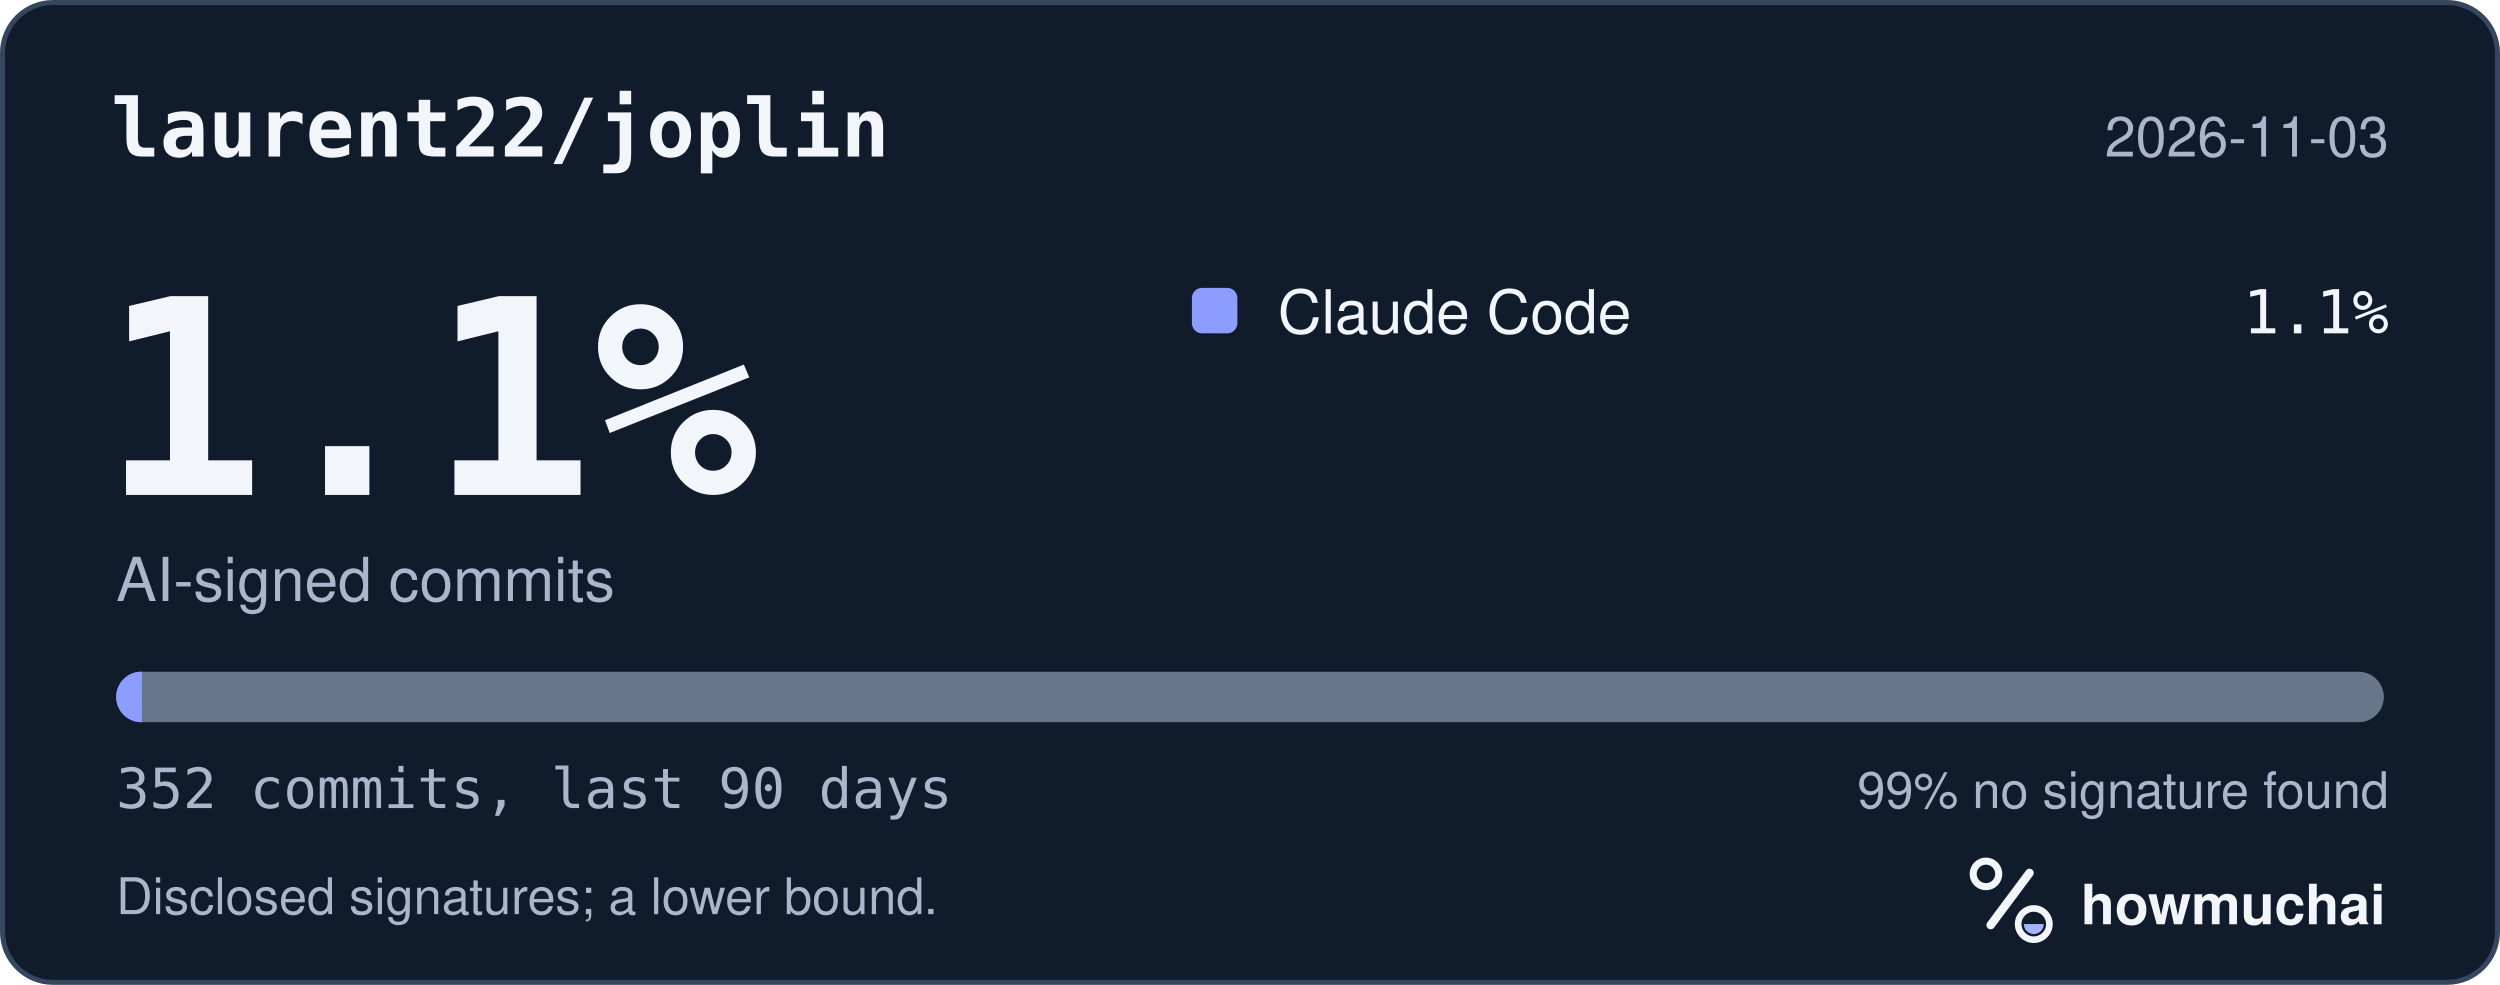
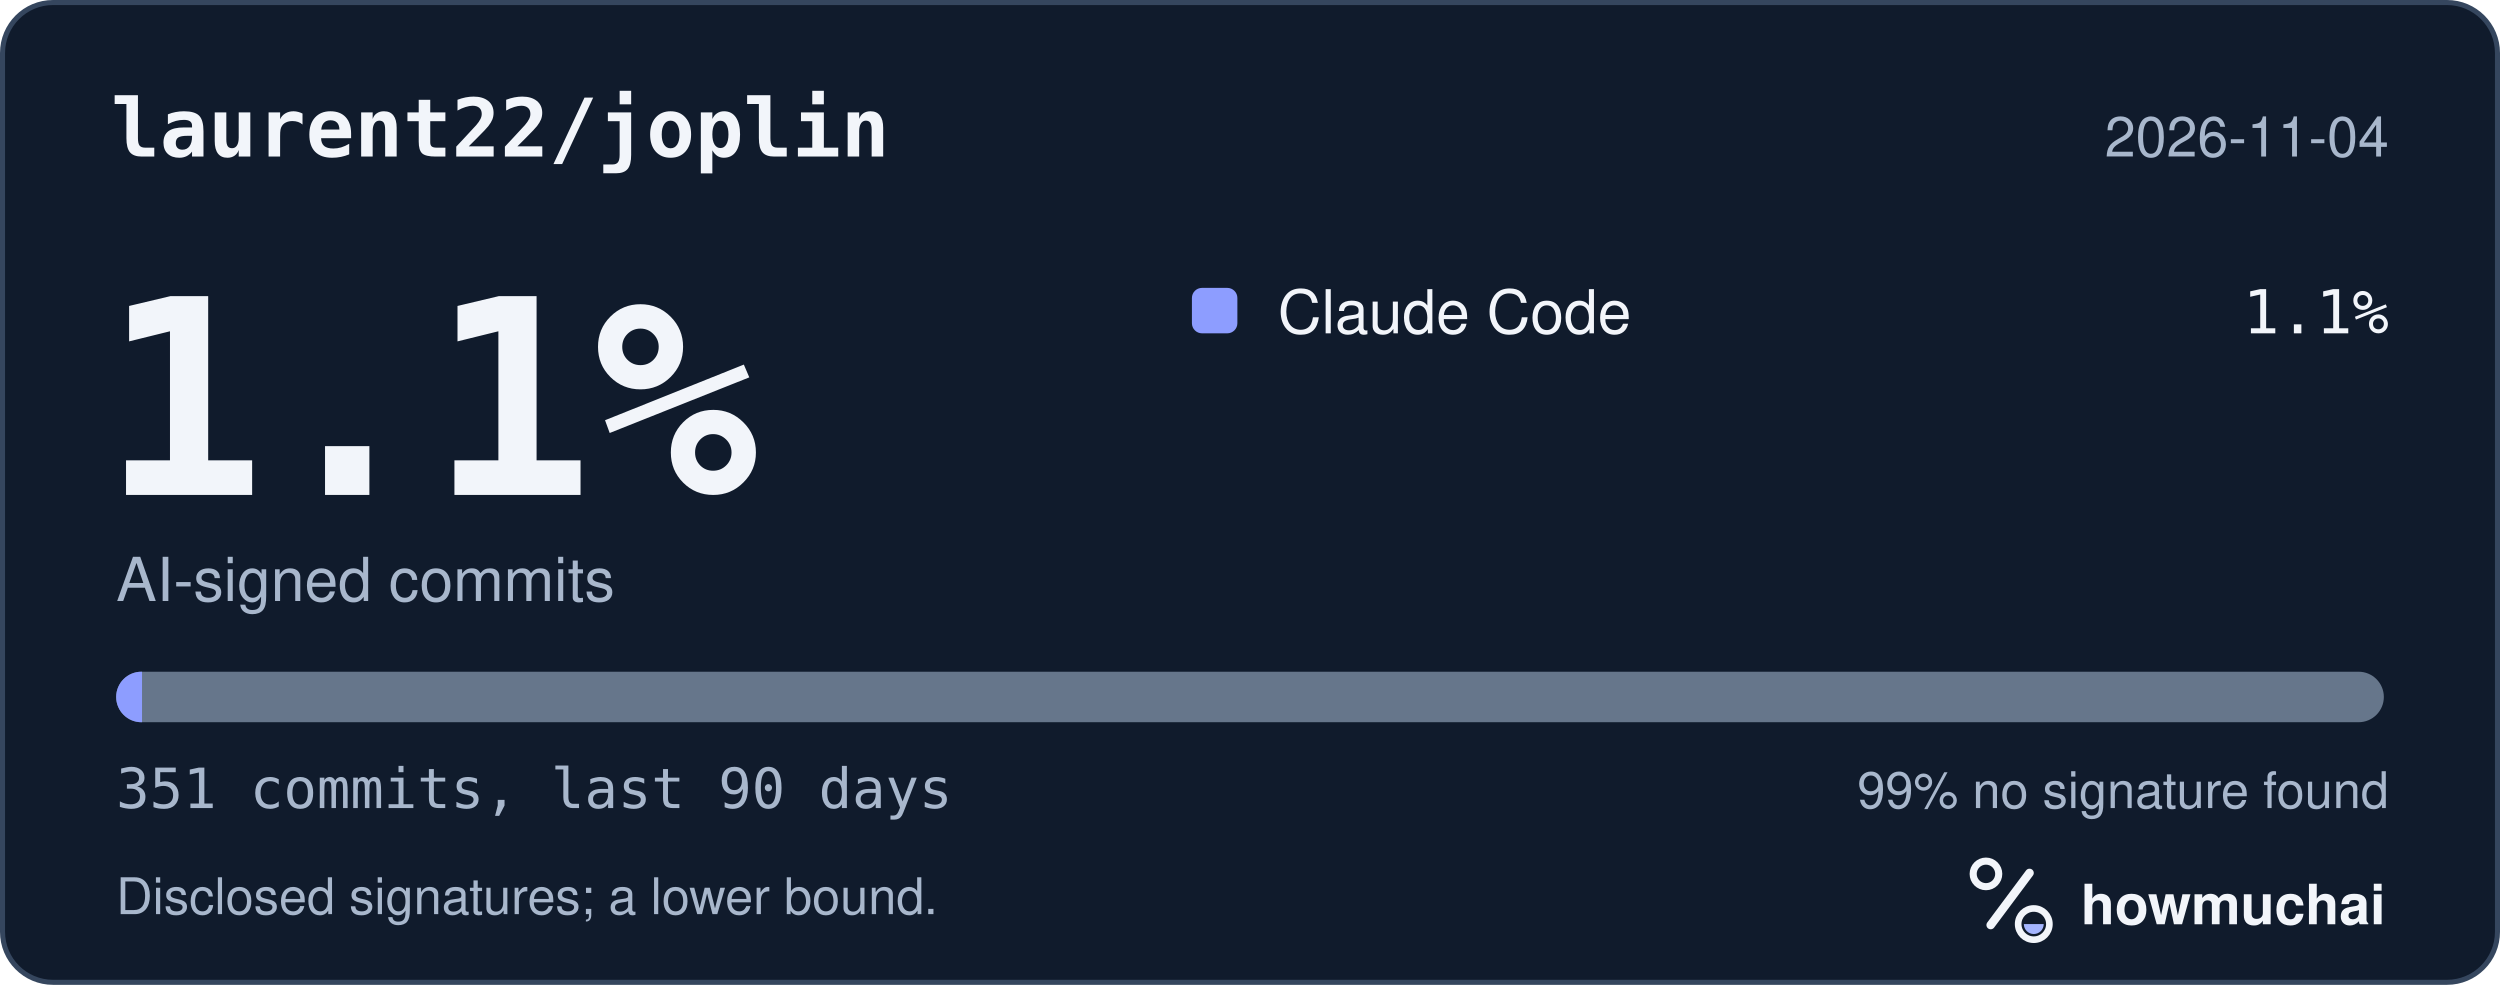
<svg xmlns="http://www.w3.org/2000/svg" width="495" height="195" viewBox="0 0 495 195" role="img" aria-labelledby="hm-t hm-d">
  <rect x="0.5" y="0.5" width="494" height="194" rx="10" fill="#101B2C" stroke="#35465E" />
  <text x="22" y="31" fill="#F2F5FA" font-family="ui-monospace, SF Mono, Menlo, Consolas, IBM Plex Mono, monospace" font-size="16" font-weight="600">laurent22/joplin</text>
-   <text x="473" y="31" fill="#A8B7CC" font-family="-apple-system, BlinkMacSystemFont, Segoe UI, Helvetica, Arial, Fira Sans, sans-serif" font-size="11" text-anchor="end">2026-11-03</text>
+   <text x="473" y="31" fill="#A8B7CC" font-family="-apple-system, BlinkMacSystemFont, Segoe UI, Helvetica, Arial, Fira Sans, sans-serif" font-size="11" text-anchor="end">2026-11-04</text>
  <text x="20" y="98" fill="#F2F5FA" font-family="ui-monospace, SF Mono, Menlo, Consolas, IBM Plex Mono, monospace" font-size="54" font-weight="700">1.1%</text>
  <text x="23" y="119" fill="#A8B7CC" font-family="-apple-system, BlinkMacSystemFont, Segoe UI, Helvetica, Arial, Fira Sans, sans-serif" font-size="12">AI-signed commits</text>
  <rect x="236" y="57" width="9" height="9" rx="2" fill="#8D9DFF" />
  <text x="253" y="66" fill="#F2F5FA" font-family="-apple-system, BlinkMacSystemFont, Segoe UI, Helvetica, Arial, Fira Sans, sans-serif" font-size="12">Claude Code</text>
  <text x="473" y="66" fill="#F2F5FA" font-family="ui-monospace, SF Mono, Menlo, Consolas, IBM Plex Mono, monospace" font-size="12" text-anchor="end">1.1%</text>
  <defs>
    <clipPath id="hm-bar">
      <rect x="23" y="133" width="449" height="10" rx="5" />
    </clipPath>
  </defs>
  <rect x="23" y="133" width="449" height="10" rx="5" fill="#66768B" />
  <g clip-path="url(#hm-bar)">
-     <rect x="23.00" y="133" width="5.10" height="10" fill="#8D9DFF" />
+     <rect x="23.00" y="133" width="5.12" height="10" fill="#8D9DFF" />
  </g>
-   <text x="23" y="160" fill="#A8B7CC" font-family="ui-monospace, SF Mono, Menlo, Consolas, IBM Plex Mono, monospace" font-size="11">352 commits, last 90 days</text>
+   <text x="23" y="160" fill="#A8B7CC" font-family="ui-monospace, SF Mono, Menlo, Consolas, IBM Plex Mono, monospace" font-size="11">351 commits, last 90 days</text>
  <text x="473" y="160" fill="#A8B7CC" font-family="-apple-system, BlinkMacSystemFont, Segoe UI, Helvetica, Arial, Fira Sans, sans-serif" font-size="10" text-anchor="end">99% no signature found</text>
  <text x="23" y="181" fill="#A8B7CC" font-family="-apple-system, BlinkMacSystemFont, Segoe UI, Helvetica, Arial, Fira Sans, sans-serif" font-size="10">Disclosed signatures; a lower bound.</text>
  <g transform="translate(386 166) scale(0.046875)">
    <circle cx="154" cy="150" r="54" fill="none" stroke="#F2F5FA" stroke-width="30" />
    <path d="M174 366 338 146" fill="none" stroke="#F2F5FA" stroke-width="36" stroke-linecap="round" />
    <circle cx="356" cy="362" r="66" fill="none" stroke="#F2F5FA" stroke-width="28" />
    <path d="M314 362a42 42 0 0 0 84 0Z" fill="#A4B5FF" />
  </g>
  <text x="412" y="183" fill="#F2F5FA" font-family="-apple-system, BlinkMacSystemFont, Segoe UI, Helvetica, Arial, Fira Sans, sans-serif" font-size="11" font-weight="650">howmuchai</text>
</svg>
